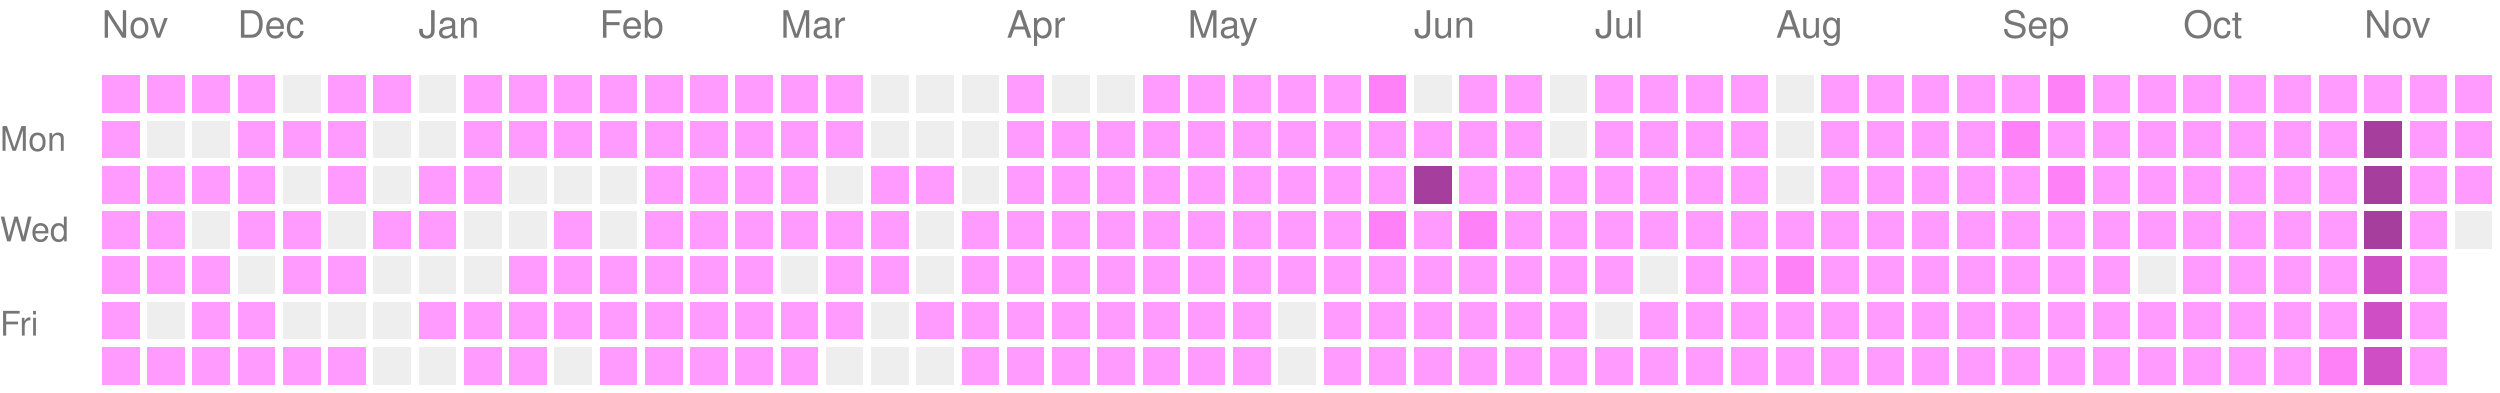
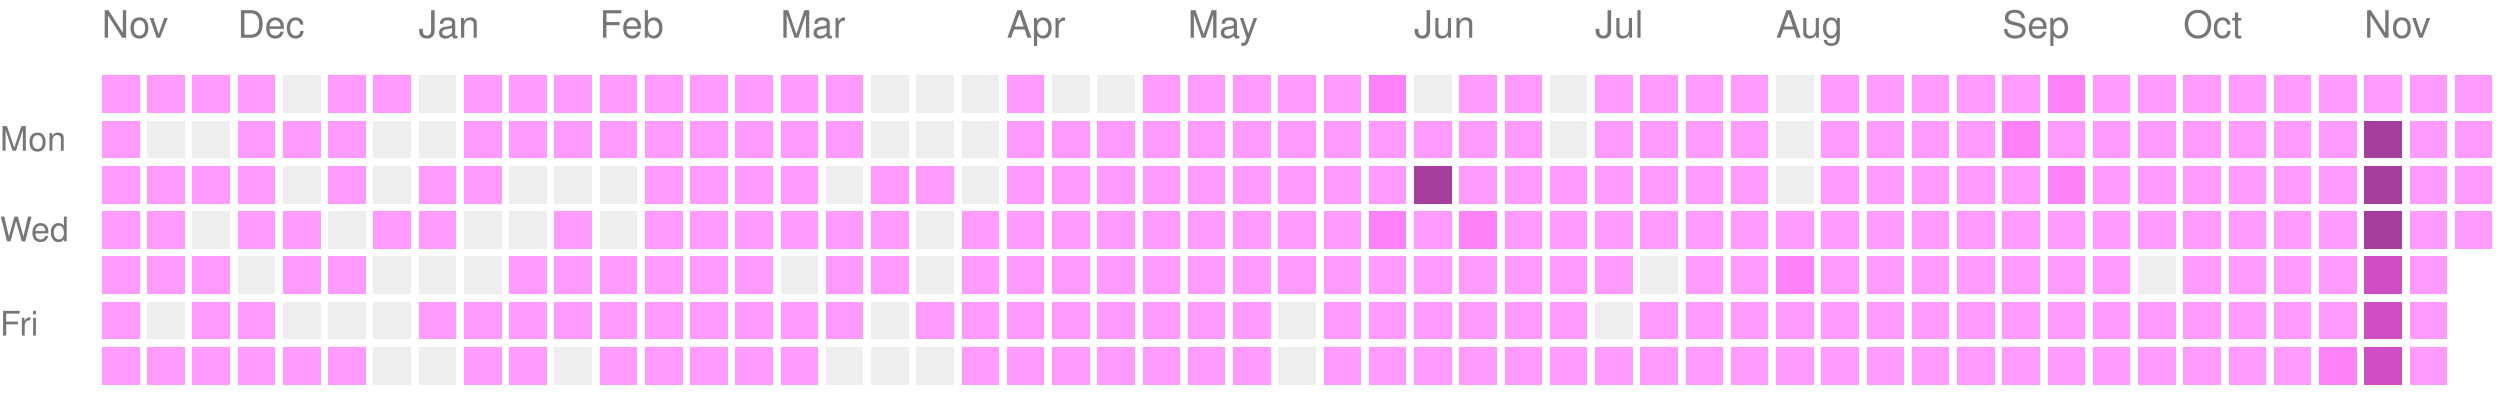
<svg xmlns="http://www.w3.org/2000/svg" version="1.1" width="663" height="104">
  <rect style="fill:#ff9bff;shape-rendering:crispedges;" data-score="1" data-date="2025-11-16" x="27" y="20" width="10" height="10" />
  <rect style="fill:#ff9bff;shape-rendering:crispedges;" data-score="1" data-date="2025-11-23" x="39" y="20" width="10" height="10" />
  <rect style="fill:#ff9bff;shape-rendering:crispedges;" data-score="1" data-date="2025-11-30" x="51" y="20" width="10" height="10" />
  <rect style="fill:#ff9bff;shape-rendering:crispedges;" data-score="1" data-date="2025-12-07" x="63" y="20" width="10" height="10" />
  <rect style="fill:#EEEEEE;shape-rendering:crispedges;" data-score="0" data-date="2025-12-14" x="75" y="20" width="10" height="10" />
  <rect style="fill:#ff9bff;shape-rendering:crispedges;" data-score="1" data-date="2025-12-21" x="87" y="20" width="10" height="10" />
  <rect style="fill:#ff9bff;shape-rendering:crispedges;" data-score="1" data-date="2025-12-28" x="99" y="20" width="10" height="10" />
  <rect style="fill:#EEEEEE;shape-rendering:crispedges;" data-score="0" data-date="2026-01-04" x="111" y="20" width="10" height="10" />
  <rect style="fill:#ff9bff;shape-rendering:crispedges;" data-score="1" data-date="2026-01-11" x="123" y="20" width="10" height="10" />
  <rect style="fill:#ff9bff;shape-rendering:crispedges;" data-score="1" data-date="2026-01-18" x="135" y="20" width="10" height="10" />
  <rect style="fill:#ff9bff;shape-rendering:crispedges;" data-score="1" data-date="2026-01-25" x="147" y="20" width="10" height="10" />
  <rect style="fill:#ff9bff;shape-rendering:crispedges;" data-score="1" data-date="2026-02-01" x="159" y="20" width="10" height="10" />
  <rect style="fill:#ff9bff;shape-rendering:crispedges;" data-score="1" data-date="2026-02-08" x="171" y="20" width="10" height="10" />
  <rect style="fill:#ff9bff;shape-rendering:crispedges;" data-score="1" data-date="2026-02-15" x="183" y="20" width="10" height="10" />
  <rect style="fill:#ff9bff;shape-rendering:crispedges;" data-score="1" data-date="2026-02-22" x="195" y="20" width="10" height="10" />
  <rect style="fill:#ff9bff;shape-rendering:crispedges;" data-score="1" data-date="2026-03-01" x="207" y="20" width="10" height="10" />
  <rect style="fill:#ff9bff;shape-rendering:crispedges;" data-score="1" data-date="2026-03-08" x="219" y="20" width="10" height="10" />
  <rect style="fill:#EEEEEE;shape-rendering:crispedges;" data-score="0" data-date="2026-03-15" x="231" y="20" width="10" height="10" />
  <rect style="fill:#EEEEEE;shape-rendering:crispedges;" data-score="0" data-date="2026-03-22" x="243" y="20" width="10" height="10" />
  <rect style="fill:#EEEEEE;shape-rendering:crispedges;" data-score="0" data-date="2026-03-29" x="255" y="20" width="10" height="10" />
  <rect style="fill:#ff9bff;shape-rendering:crispedges;" data-score="1" data-date="2026-04-05" x="267" y="20" width="10" height="10" />
  <rect style="fill:#EEEEEE;shape-rendering:crispedges;" data-score="0" data-date="2026-04-12" x="279" y="20" width="10" height="10" />
  <rect style="fill:#EEEEEE;shape-rendering:crispedges;" data-score="0" data-date="2026-04-19" x="291" y="20" width="10" height="10" />
  <rect style="fill:#ff9bff;shape-rendering:crispedges;" data-score="1" data-date="2026-04-26" x="303" y="20" width="10" height="10" />
  <rect style="fill:#ff9bff;shape-rendering:crispedges;" data-score="1" data-date="2026-05-03" x="315" y="20" width="10" height="10" />
  <rect style="fill:#ff9bff;shape-rendering:crispedges;" data-score="1" data-date="2026-05-10" x="327" y="20" width="10" height="10" />
  <rect style="fill:#ff9bff;shape-rendering:crispedges;" data-score="1" data-date="2026-05-17" x="339" y="20" width="10" height="10" />
  <rect style="fill:#ff9bff;shape-rendering:crispedges;" data-score="1" data-date="2026-05-24" x="351" y="20" width="10" height="10" />
  <rect style="fill:#ff81f8;shape-rendering:crispedges;" data-score="2" data-date="2026-05-31" x="363" y="20" width="10" height="10" />
  <rect style="fill:#EEEEEE;shape-rendering:crispedges;" data-score="0" data-date="2026-06-07" x="375" y="20" width="10" height="10" />
  <rect style="fill:#ff9bff;shape-rendering:crispedges;" data-score="1" data-date="2026-06-14" x="387" y="20" width="10" height="10" />
  <rect style="fill:#ff9bff;shape-rendering:crispedges;" data-score="1" data-date="2026-06-21" x="399" y="20" width="10" height="10" />
  <rect style="fill:#EEEEEE;shape-rendering:crispedges;" data-score="0" data-date="2026-06-28" x="411" y="20" width="10" height="10" />
  <rect style="fill:#ff9bff;shape-rendering:crispedges;" data-score="1" data-date="2026-07-05" x="423" y="20" width="10" height="10" />
  <rect style="fill:#ff9bff;shape-rendering:crispedges;" data-score="1" data-date="2026-07-12" x="435" y="20" width="10" height="10" />
  <rect style="fill:#ff9bff;shape-rendering:crispedges;" data-score="1" data-date="2026-07-19" x="447" y="20" width="10" height="10" />
  <rect style="fill:#ff9bff;shape-rendering:crispedges;" data-score="1" data-date="2026-07-26" x="459" y="20" width="10" height="10" />
  <rect style="fill:#EEEEEE;shape-rendering:crispedges;" data-score="0" data-date="2026-08-02" x="471" y="20" width="10" height="10" />
  <rect style="fill:#ff9bff;shape-rendering:crispedges;" data-score="1" data-date="2026-08-09" x="483" y="20" width="10" height="10" />
  <rect style="fill:#ff9bff;shape-rendering:crispedges;" data-score="1" data-date="2026-08-16" x="495" y="20" width="10" height="10" />
  <rect style="fill:#ff9bff;shape-rendering:crispedges;" data-score="1" data-date="2026-08-23" x="507" y="20" width="10" height="10" />
  <rect style="fill:#ff9bff;shape-rendering:crispedges;" data-score="1" data-date="2026-08-30" x="519" y="20" width="10" height="10" />
  <rect style="fill:#ff9bff;shape-rendering:crispedges;" data-score="1" data-date="2026-09-06" x="531" y="20" width="10" height="10" />
  <rect style="fill:#ff81f8;shape-rendering:crispedges;" data-score="2" data-date="2026-09-13" x="543" y="20" width="10" height="10" />
  <rect style="fill:#ff9bff;shape-rendering:crispedges;" data-score="1" data-date="2026-09-20" x="555" y="20" width="10" height="10" />
  <rect style="fill:#ff9bff;shape-rendering:crispedges;" data-score="1" data-date="2026-09-27" x="567" y="20" width="10" height="10" />
  <rect style="fill:#ff9bff;shape-rendering:crispedges;" data-score="1" data-date="2026-10-04" x="579" y="20" width="10" height="10" />
  <rect style="fill:#ff9bff;shape-rendering:crispedges;" data-score="1" data-date="2026-10-11" x="591" y="20" width="10" height="10" />
  <rect style="fill:#ff9bff;shape-rendering:crispedges;" data-score="1" data-date="2026-10-18" x="603" y="20" width="10" height="10" />
  <rect style="fill:#ff9bff;shape-rendering:crispedges;" data-score="1" data-date="2026-10-25" x="615" y="20" width="10" height="10" />
  <rect style="fill:#ff9bff;shape-rendering:crispedges;" data-score="1" data-date="2026-11-01" x="627" y="20" width="10" height="10" />
  <rect style="fill:#ff9bff;shape-rendering:crispedges;" data-score="1" data-date="2026-11-08" x="639" y="20" width="10" height="10" />
  <rect style="fill:#ff9bff;shape-rendering:crispedges;" data-score="1" data-date="2026-11-15" x="651" y="20" width="10" height="10" />
  <rect style="fill:#ff9bff;shape-rendering:crispedges;" data-score="1" data-date="2025-11-17" x="27" y="32" width="10" height="10" />
  <rect style="fill:#EEEEEE;shape-rendering:crispedges;" data-score="0" data-date="2025-11-24" x="39" y="32" width="10" height="10" />
  <rect style="fill:#EEEEEE;shape-rendering:crispedges;" data-score="0" data-date="2025-12-01" x="51" y="32" width="10" height="10" />
  <rect style="fill:#ff9bff;shape-rendering:crispedges;" data-score="1" data-date="2025-12-08" x="63" y="32" width="10" height="10" />
  <rect style="fill:#ff9bff;shape-rendering:crispedges;" data-score="1" data-date="2025-12-15" x="75" y="32" width="10" height="10" />
  <rect style="fill:#ff9bff;shape-rendering:crispedges;" data-score="1" data-date="2025-12-22" x="87" y="32" width="10" height="10" />
  <rect style="fill:#EEEEEE;shape-rendering:crispedges;" data-score="0" data-date="2025-12-29" x="99" y="32" width="10" height="10" />
  <rect style="fill:#EEEEEE;shape-rendering:crispedges;" data-score="0" data-date="2026-01-05" x="111" y="32" width="10" height="10" />
  <rect style="fill:#ff9bff;shape-rendering:crispedges;" data-score="1" data-date="2026-01-12" x="123" y="32" width="10" height="10" />
  <rect style="fill:#ff9bff;shape-rendering:crispedges;" data-score="1" data-date="2026-01-19" x="135" y="32" width="10" height="10" />
  <rect style="fill:#ff9bff;shape-rendering:crispedges;" data-score="1" data-date="2026-01-26" x="147" y="32" width="10" height="10" />
  <rect style="fill:#ff9bff;shape-rendering:crispedges;" data-score="1" data-date="2026-02-02" x="159" y="32" width="10" height="10" />
  <rect style="fill:#ff9bff;shape-rendering:crispedges;" data-score="1" data-date="2026-02-09" x="171" y="32" width="10" height="10" />
  <rect style="fill:#ff9bff;shape-rendering:crispedges;" data-score="1" data-date="2026-02-16" x="183" y="32" width="10" height="10" />
  <rect style="fill:#ff9bff;shape-rendering:crispedges;" data-score="1" data-date="2026-02-23" x="195" y="32" width="10" height="10" />
  <rect style="fill:#ff9bff;shape-rendering:crispedges;" data-score="1" data-date="2026-03-02" x="207" y="32" width="10" height="10" />
  <rect style="fill:#ff9bff;shape-rendering:crispedges;" data-score="1" data-date="2026-03-09" x="219" y="32" width="10" height="10" />
  <rect style="fill:#EEEEEE;shape-rendering:crispedges;" data-score="0" data-date="2026-03-16" x="231" y="32" width="10" height="10" />
  <rect style="fill:#EEEEEE;shape-rendering:crispedges;" data-score="0" data-date="2026-03-23" x="243" y="32" width="10" height="10" />
  <rect style="fill:#EEEEEE;shape-rendering:crispedges;" data-score="0" data-date="2026-03-30" x="255" y="32" width="10" height="10" />
  <rect style="fill:#ff9bff;shape-rendering:crispedges;" data-score="1" data-date="2026-04-06" x="267" y="32" width="10" height="10" />
  <rect style="fill:#ff9bff;shape-rendering:crispedges;" data-score="1" data-date="2026-04-13" x="279" y="32" width="10" height="10" />
  <rect style="fill:#ff9bff;shape-rendering:crispedges;" data-score="1" data-date="2026-04-20" x="291" y="32" width="10" height="10" />
  <rect style="fill:#ff9bff;shape-rendering:crispedges;" data-score="1" data-date="2026-04-27" x="303" y="32" width="10" height="10" />
  <rect style="fill:#ff9bff;shape-rendering:crispedges;" data-score="1" data-date="2026-05-04" x="315" y="32" width="10" height="10" />
  <rect style="fill:#ff9bff;shape-rendering:crispedges;" data-score="1" data-date="2026-05-11" x="327" y="32" width="10" height="10" />
  <rect style="fill:#ff9bff;shape-rendering:crispedges;" data-score="1" data-date="2026-05-18" x="339" y="32" width="10" height="10" />
  <rect style="fill:#ff9bff;shape-rendering:crispedges;" data-score="1" data-date="2026-05-25" x="351" y="32" width="10" height="10" />
  <rect style="fill:#ff9bff;shape-rendering:crispedges;" data-score="1" data-date="2026-06-01" x="363" y="32" width="10" height="10" />
  <rect style="fill:#ff9bff;shape-rendering:crispedges;" data-score="1" data-date="2026-06-08" x="375" y="32" width="10" height="10" />
  <rect style="fill:#ff9bff;shape-rendering:crispedges;" data-score="1" data-date="2026-06-15" x="387" y="32" width="10" height="10" />
  <rect style="fill:#ff9bff;shape-rendering:crispedges;" data-score="1" data-date="2026-06-22" x="399" y="32" width="10" height="10" />
  <rect style="fill:#EEEEEE;shape-rendering:crispedges;" data-score="0" data-date="2026-06-29" x="411" y="32" width="10" height="10" />
  <rect style="fill:#ff9bff;shape-rendering:crispedges;" data-score="1" data-date="2026-07-06" x="423" y="32" width="10" height="10" />
  <rect style="fill:#ff9bff;shape-rendering:crispedges;" data-score="1" data-date="2026-07-13" x="435" y="32" width="10" height="10" />
  <rect style="fill:#ff9bff;shape-rendering:crispedges;" data-score="1" data-date="2026-07-20" x="447" y="32" width="10" height="10" />
  <rect style="fill:#ff9bff;shape-rendering:crispedges;" data-score="1" data-date="2026-07-27" x="459" y="32" width="10" height="10" />
  <rect style="fill:#EEEEEE;shape-rendering:crispedges;" data-score="0" data-date="2026-08-03" x="471" y="32" width="10" height="10" />
  <rect style="fill:#ff9bff;shape-rendering:crispedges;" data-score="1" data-date="2026-08-10" x="483" y="32" width="10" height="10" />
  <rect style="fill:#ff9bff;shape-rendering:crispedges;" data-score="1" data-date="2026-08-17" x="495" y="32" width="10" height="10" />
  <rect style="fill:#ff9bff;shape-rendering:crispedges;" data-score="1" data-date="2026-08-24" x="507" y="32" width="10" height="10" />
  <rect style="fill:#ff9bff;shape-rendering:crispedges;" data-score="1" data-date="2026-08-31" x="519" y="32" width="10" height="10" />
  <rect style="fill:#ff81f8;shape-rendering:crispedges;" data-score="2" data-date="2026-09-07" x="531" y="32" width="10" height="10" />
  <rect style="fill:#ff9bff;shape-rendering:crispedges;" data-score="1" data-date="2026-09-14" x="543" y="32" width="10" height="10" />
  <rect style="fill:#ff9bff;shape-rendering:crispedges;" data-score="1" data-date="2026-09-21" x="555" y="32" width="10" height="10" />
  <rect style="fill:#ff9bff;shape-rendering:crispedges;" data-score="1" data-date="2026-09-28" x="567" y="32" width="10" height="10" />
  <rect style="fill:#ff9bff;shape-rendering:crispedges;" data-score="1" data-date="2026-10-05" x="579" y="32" width="10" height="10" />
  <rect style="fill:#ff9bff;shape-rendering:crispedges;" data-score="1" data-date="2026-10-12" x="591" y="32" width="10" height="10" />
  <rect style="fill:#ff9bff;shape-rendering:crispedges;" data-score="1" data-date="2026-10-19" x="603" y="32" width="10" height="10" />
  <rect style="fill:#ff9bff;shape-rendering:crispedges;" data-score="1" data-date="2026-10-26" x="615" y="32" width="10" height="10" />
  <rect style="fill:#a63e9e;shape-rendering:crispedges;" data-score="4" data-date="2026-11-02" x="627" y="32" width="10" height="10" />
  <rect style="fill:#ff9bff;shape-rendering:crispedges;" data-score="1" data-date="2026-11-09" x="639" y="32" width="10" height="10" />
  <rect style="fill:#ff9bff;shape-rendering:crispedges;" data-score="1" data-date="2026-11-16" x="651" y="32" width="10" height="10" />
  <rect style="fill:#ff9bff;shape-rendering:crispedges;" data-score="1" data-date="2025-11-18" x="27" y="44" width="10" height="10" />
  <rect style="fill:#ff9bff;shape-rendering:crispedges;" data-score="1" data-date="2025-11-25" x="39" y="44" width="10" height="10" />
  <rect style="fill:#ff9bff;shape-rendering:crispedges;" data-score="1" data-date="2025-12-02" x="51" y="44" width="10" height="10" />
  <rect style="fill:#ff9bff;shape-rendering:crispedges;" data-score="1" data-date="2025-12-09" x="63" y="44" width="10" height="10" />
  <rect style="fill:#EEEEEE;shape-rendering:crispedges;" data-score="0" data-date="2025-12-16" x="75" y="44" width="10" height="10" />
  <rect style="fill:#ff9bff;shape-rendering:crispedges;" data-score="1" data-date="2025-12-23" x="87" y="44" width="10" height="10" />
  <rect style="fill:#EEEEEE;shape-rendering:crispedges;" data-score="0" data-date="2025-12-30" x="99" y="44" width="10" height="10" />
  <rect style="fill:#ff9bff;shape-rendering:crispedges;" data-score="1" data-date="2026-01-06" x="111" y="44" width="10" height="10" />
  <rect style="fill:#ff9bff;shape-rendering:crispedges;" data-score="1" data-date="2026-01-13" x="123" y="44" width="10" height="10" />
  <rect style="fill:#EEEEEE;shape-rendering:crispedges;" data-score="0" data-date="2026-01-20" x="135" y="44" width="10" height="10" />
  <rect style="fill:#EEEEEE;shape-rendering:crispedges;" data-score="0" data-date="2026-01-27" x="147" y="44" width="10" height="10" />
  <rect style="fill:#EEEEEE;shape-rendering:crispedges;" data-score="0" data-date="2026-02-03" x="159" y="44" width="10" height="10" />
  <rect style="fill:#ff9bff;shape-rendering:crispedges;" data-score="1" data-date="2026-02-10" x="171" y="44" width="10" height="10" />
  <rect style="fill:#ff9bff;shape-rendering:crispedges;" data-score="1" data-date="2026-02-17" x="183" y="44" width="10" height="10" />
  <rect style="fill:#ff9bff;shape-rendering:crispedges;" data-score="1" data-date="2026-02-24" x="195" y="44" width="10" height="10" />
  <rect style="fill:#ff9bff;shape-rendering:crispedges;" data-score="1" data-date="2026-03-03" x="207" y="44" width="10" height="10" />
  <rect style="fill:#EEEEEE;shape-rendering:crispedges;" data-score="0" data-date="2026-03-10" x="219" y="44" width="10" height="10" />
  <rect style="fill:#ff9bff;shape-rendering:crispedges;" data-score="1" data-date="2026-03-17" x="231" y="44" width="10" height="10" />
  <rect style="fill:#ff9bff;shape-rendering:crispedges;" data-score="1" data-date="2026-03-24" x="243" y="44" width="10" height="10" />
  <rect style="fill:#EEEEEE;shape-rendering:crispedges;" data-score="0" data-date="2026-03-31" x="255" y="44" width="10" height="10" />
  <rect style="fill:#ff9bff;shape-rendering:crispedges;" data-score="1" data-date="2026-04-07" x="267" y="44" width="10" height="10" />
  <rect style="fill:#ff9bff;shape-rendering:crispedges;" data-score="1" data-date="2026-04-14" x="279" y="44" width="10" height="10" />
  <rect style="fill:#ff9bff;shape-rendering:crispedges;" data-score="1" data-date="2026-04-21" x="291" y="44" width="10" height="10" />
  <rect style="fill:#ff9bff;shape-rendering:crispedges;" data-score="1" data-date="2026-04-28" x="303" y="44" width="10" height="10" />
  <rect style="fill:#ff9bff;shape-rendering:crispedges;" data-score="1" data-date="2026-05-05" x="315" y="44" width="10" height="10" />
  <rect style="fill:#ff9bff;shape-rendering:crispedges;" data-score="1" data-date="2026-05-12" x="327" y="44" width="10" height="10" />
  <rect style="fill:#ff9bff;shape-rendering:crispedges;" data-score="1" data-date="2026-05-19" x="339" y="44" width="10" height="10" />
  <rect style="fill:#ff9bff;shape-rendering:crispedges;" data-score="1" data-date="2026-05-26" x="351" y="44" width="10" height="10" />
  <rect style="fill:#ff9bff;shape-rendering:crispedges;" data-score="1" data-date="2026-06-02" x="363" y="44" width="10" height="10" />
  <rect style="fill:#a63e9e;shape-rendering:crispedges;" data-score="4" data-date="2026-06-09" x="375" y="44" width="10" height="10" />
  <rect style="fill:#ff9bff;shape-rendering:crispedges;" data-score="1" data-date="2026-06-16" x="387" y="44" width="10" height="10" />
  <rect style="fill:#ff9bff;shape-rendering:crispedges;" data-score="1" data-date="2026-06-23" x="399" y="44" width="10" height="10" />
  <rect style="fill:#ff9bff;shape-rendering:crispedges;" data-score="1" data-date="2026-06-30" x="411" y="44" width="10" height="10" />
  <rect style="fill:#ff9bff;shape-rendering:crispedges;" data-score="1" data-date="2026-07-07" x="423" y="44" width="10" height="10" />
  <rect style="fill:#ff9bff;shape-rendering:crispedges;" data-score="1" data-date="2026-07-14" x="435" y="44" width="10" height="10" />
  <rect style="fill:#ff9bff;shape-rendering:crispedges;" data-score="1" data-date="2026-07-21" x="447" y="44" width="10" height="10" />
  <rect style="fill:#ff9bff;shape-rendering:crispedges;" data-score="1" data-date="2026-07-28" x="459" y="44" width="10" height="10" />
  <rect style="fill:#EEEEEE;shape-rendering:crispedges;" data-score="0" data-date="2026-08-04" x="471" y="44" width="10" height="10" />
  <rect style="fill:#ff9bff;shape-rendering:crispedges;" data-score="1" data-date="2026-08-11" x="483" y="44" width="10" height="10" />
  <rect style="fill:#ff9bff;shape-rendering:crispedges;" data-score="1" data-date="2026-08-18" x="495" y="44" width="10" height="10" />
  <rect style="fill:#ff9bff;shape-rendering:crispedges;" data-score="1" data-date="2026-08-25" x="507" y="44" width="10" height="10" />
  <rect style="fill:#ff9bff;shape-rendering:crispedges;" data-score="1" data-date="2026-09-01" x="519" y="44" width="10" height="10" />
  <rect style="fill:#ff9bff;shape-rendering:crispedges;" data-score="1" data-date="2026-09-08" x="531" y="44" width="10" height="10" />
  <rect style="fill:#ff81f8;shape-rendering:crispedges;" data-score="2" data-date="2026-09-15" x="543" y="44" width="10" height="10" />
  <rect style="fill:#ff9bff;shape-rendering:crispedges;" data-score="1" data-date="2026-09-22" x="555" y="44" width="10" height="10" />
  <rect style="fill:#ff9bff;shape-rendering:crispedges;" data-score="1" data-date="2026-09-29" x="567" y="44" width="10" height="10" />
  <rect style="fill:#ff9bff;shape-rendering:crispedges;" data-score="1" data-date="2026-10-06" x="579" y="44" width="10" height="10" />
  <rect style="fill:#ff9bff;shape-rendering:crispedges;" data-score="1" data-date="2026-10-13" x="591" y="44" width="10" height="10" />
  <rect style="fill:#ff9bff;shape-rendering:crispedges;" data-score="1" data-date="2026-10-20" x="603" y="44" width="10" height="10" />
  <rect style="fill:#ff9bff;shape-rendering:crispedges;" data-score="1" data-date="2026-10-27" x="615" y="44" width="10" height="10" />
  <rect style="fill:#a63e9e;shape-rendering:crispedges;" data-score="4" data-date="2026-11-03" x="627" y="44" width="10" height="10" />
  <rect style="fill:#ff9bff;shape-rendering:crispedges;" data-score="1" data-date="2026-11-10" x="639" y="44" width="10" height="10" />
  <rect style="fill:#ff9bff;shape-rendering:crispedges;" data-score="1" data-date="2026-11-17" x="651" y="44" width="10" height="10" />
  <rect style="fill:#ff9bff;shape-rendering:crispedges;" data-score="1" data-date="2025-11-19" x="27" y="56" width="10" height="10" />
  <rect style="fill:#ff9bff;shape-rendering:crispedges;" data-score="1" data-date="2025-11-26" x="39" y="56" width="10" height="10" />
  <rect style="fill:#EEEEEE;shape-rendering:crispedges;" data-score="0" data-date="2025-12-03" x="51" y="56" width="10" height="10" />
  <rect style="fill:#ff9bff;shape-rendering:crispedges;" data-score="1" data-date="2025-12-10" x="63" y="56" width="10" height="10" />
  <rect style="fill:#ff9bff;shape-rendering:crispedges;" data-score="1" data-date="2025-12-17" x="75" y="56" width="10" height="10" />
  <rect style="fill:#EEEEEE;shape-rendering:crispedges;" data-score="0" data-date="2025-12-24" x="87" y="56" width="10" height="10" />
  <rect style="fill:#ff9bff;shape-rendering:crispedges;" data-score="1" data-date="2025-12-31" x="99" y="56" width="10" height="10" />
  <rect style="fill:#ff9bff;shape-rendering:crispedges;" data-score="1" data-date="2026-01-07" x="111" y="56" width="10" height="10" />
  <rect style="fill:#EEEEEE;shape-rendering:crispedges;" data-score="0" data-date="2026-01-14" x="123" y="56" width="10" height="10" />
  <rect style="fill:#EEEEEE;shape-rendering:crispedges;" data-score="0" data-date="2026-01-21" x="135" y="56" width="10" height="10" />
  <rect style="fill:#ff9bff;shape-rendering:crispedges;" data-score="1" data-date="2026-01-28" x="147" y="56" width="10" height="10" />
  <rect style="fill:#EEEEEE;shape-rendering:crispedges;" data-score="0" data-date="2026-02-04" x="159" y="56" width="10" height="10" />
  <rect style="fill:#ff9bff;shape-rendering:crispedges;" data-score="1" data-date="2026-02-11" x="171" y="56" width="10" height="10" />
  <rect style="fill:#ff9bff;shape-rendering:crispedges;" data-score="1" data-date="2026-02-18" x="183" y="56" width="10" height="10" />
  <rect style="fill:#ff9bff;shape-rendering:crispedges;" data-score="1" data-date="2026-02-25" x="195" y="56" width="10" height="10" />
  <rect style="fill:#ff9bff;shape-rendering:crispedges;" data-score="1" data-date="2026-03-04" x="207" y="56" width="10" height="10" />
  <rect style="fill:#ff9bff;shape-rendering:crispedges;" data-score="1" data-date="2026-03-11" x="219" y="56" width="10" height="10" />
  <rect style="fill:#ff9bff;shape-rendering:crispedges;" data-score="1" data-date="2026-03-18" x="231" y="56" width="10" height="10" />
  <rect style="fill:#EEEEEE;shape-rendering:crispedges;" data-score="0" data-date="2026-03-25" x="243" y="56" width="10" height="10" />
  <rect style="fill:#ff9bff;shape-rendering:crispedges;" data-score="1" data-date="2026-04-01" x="255" y="56" width="10" height="10" />
  <rect style="fill:#ff9bff;shape-rendering:crispedges;" data-score="1" data-date="2026-04-08" x="267" y="56" width="10" height="10" />
  <rect style="fill:#ff9bff;shape-rendering:crispedges;" data-score="1" data-date="2026-04-15" x="279" y="56" width="10" height="10" />
  <rect style="fill:#ff9bff;shape-rendering:crispedges;" data-score="1" data-date="2026-04-22" x="291" y="56" width="10" height="10" />
  <rect style="fill:#ff9bff;shape-rendering:crispedges;" data-score="1" data-date="2026-04-29" x="303" y="56" width="10" height="10" />
  <rect style="fill:#ff9bff;shape-rendering:crispedges;" data-score="1" data-date="2026-05-06" x="315" y="56" width="10" height="10" />
  <rect style="fill:#ff9bff;shape-rendering:crispedges;" data-score="1" data-date="2026-05-13" x="327" y="56" width="10" height="10" />
  <rect style="fill:#ff9bff;shape-rendering:crispedges;" data-score="1" data-date="2026-05-20" x="339" y="56" width="10" height="10" />
  <rect style="fill:#ff9bff;shape-rendering:crispedges;" data-score="1" data-date="2026-05-27" x="351" y="56" width="10" height="10" />
  <rect style="fill:#ff81f8;shape-rendering:crispedges;" data-score="2" data-date="2026-06-03" x="363" y="56" width="10" height="10" />
  <rect style="fill:#ff9bff;shape-rendering:crispedges;" data-score="1" data-date="2026-06-10" x="375" y="56" width="10" height="10" />
  <rect style="fill:#ff81f8;shape-rendering:crispedges;" data-score="2" data-date="2026-06-17" x="387" y="56" width="10" height="10" />
  <rect style="fill:#ff9bff;shape-rendering:crispedges;" data-score="1" data-date="2026-06-24" x="399" y="56" width="10" height="10" />
  <rect style="fill:#ff9bff;shape-rendering:crispedges;" data-score="1" data-date="2026-07-01" x="411" y="56" width="10" height="10" />
  <rect style="fill:#ff9bff;shape-rendering:crispedges;" data-score="1" data-date="2026-07-08" x="423" y="56" width="10" height="10" />
  <rect style="fill:#ff9bff;shape-rendering:crispedges;" data-score="1" data-date="2026-07-15" x="435" y="56" width="10" height="10" />
  <rect style="fill:#ff9bff;shape-rendering:crispedges;" data-score="1" data-date="2026-07-22" x="447" y="56" width="10" height="10" />
  <rect style="fill:#ff9bff;shape-rendering:crispedges;" data-score="1" data-date="2026-07-29" x="459" y="56" width="10" height="10" />
  <rect style="fill:#ff9bff;shape-rendering:crispedges;" data-score="1" data-date="2026-08-05" x="471" y="56" width="10" height="10" />
  <rect style="fill:#ff9bff;shape-rendering:crispedges;" data-score="1" data-date="2026-08-12" x="483" y="56" width="10" height="10" />
  <rect style="fill:#ff9bff;shape-rendering:crispedges;" data-score="1" data-date="2026-08-19" x="495" y="56" width="10" height="10" />
  <rect style="fill:#ff9bff;shape-rendering:crispedges;" data-score="1" data-date="2026-08-26" x="507" y="56" width="10" height="10" />
  <rect style="fill:#ff9bff;shape-rendering:crispedges;" data-score="1" data-date="2026-09-02" x="519" y="56" width="10" height="10" />
  <rect style="fill:#ff9bff;shape-rendering:crispedges;" data-score="1" data-date="2026-09-09" x="531" y="56" width="10" height="10" />
  <rect style="fill:#ff9bff;shape-rendering:crispedges;" data-score="1" data-date="2026-09-16" x="543" y="56" width="10" height="10" />
  <rect style="fill:#ff9bff;shape-rendering:crispedges;" data-score="1" data-date="2026-09-23" x="555" y="56" width="10" height="10" />
  <rect style="fill:#ff9bff;shape-rendering:crispedges;" data-score="1" data-date="2026-09-30" x="567" y="56" width="10" height="10" />
  <rect style="fill:#ff9bff;shape-rendering:crispedges;" data-score="1" data-date="2026-10-07" x="579" y="56" width="10" height="10" />
  <rect style="fill:#ff9bff;shape-rendering:crispedges;" data-score="1" data-date="2026-10-14" x="591" y="56" width="10" height="10" />
  <rect style="fill:#ff9bff;shape-rendering:crispedges;" data-score="1" data-date="2026-10-21" x="603" y="56" width="10" height="10" />
  <rect style="fill:#ff9bff;shape-rendering:crispedges;" data-score="1" data-date="2026-10-28" x="615" y="56" width="10" height="10" />
  <rect style="fill:#a63e9e;shape-rendering:crispedges;" data-score="4" data-date="2026-11-04" x="627" y="56" width="10" height="10" />
  <rect style="fill:#ff9bff;shape-rendering:crispedges;" data-score="1" data-date="2026-11-11" x="639" y="56" width="10" height="10" />
-   <rect style="fill:#EEEEEE;shape-rendering:crispedges;" data-score="0" data-date="2026-11-18" x="651" y="56" width="10" height="10" />
+   <rect style="fill:#ff9bff;shape-rendering:crispedges;" data-score="1" data-date="2026-11-18" x="651" y="56" width="10" height="10" />
  <rect style="fill:#ff9bff;shape-rendering:crispedges;" data-score="1" data-date="2025-11-20" x="27" y="68" width="10" height="10" />
  <rect style="fill:#ff9bff;shape-rendering:crispedges;" data-score="1" data-date="2025-11-27" x="39" y="68" width="10" height="10" />
  <rect style="fill:#ff9bff;shape-rendering:crispedges;" data-score="1" data-date="2025-12-04" x="51" y="68" width="10" height="10" />
  <rect style="fill:#EEEEEE;shape-rendering:crispedges;" data-score="0" data-date="2025-12-11" x="63" y="68" width="10" height="10" />
  <rect style="fill:#ff9bff;shape-rendering:crispedges;" data-score="1" data-date="2025-12-18" x="75" y="68" width="10" height="10" />
  <rect style="fill:#ff9bff;shape-rendering:crispedges;" data-score="1" data-date="2025-12-25" x="87" y="68" width="10" height="10" />
  <rect style="fill:#EEEEEE;shape-rendering:crispedges;" data-score="0" data-date="2026-01-01" x="99" y="68" width="10" height="10" />
  <rect style="fill:#EEEEEE;shape-rendering:crispedges;" data-score="0" data-date="2026-01-08" x="111" y="68" width="10" height="10" />
  <rect style="fill:#EEEEEE;shape-rendering:crispedges;" data-score="0" data-date="2026-01-15" x="123" y="68" width="10" height="10" />
  <rect style="fill:#ff9bff;shape-rendering:crispedges;" data-score="1" data-date="2026-01-22" x="135" y="68" width="10" height="10" />
  <rect style="fill:#ff9bff;shape-rendering:crispedges;" data-score="1" data-date="2026-01-29" x="147" y="68" width="10" height="10" />
  <rect style="fill:#ff9bff;shape-rendering:crispedges;" data-score="1" data-date="2026-02-05" x="159" y="68" width="10" height="10" />
  <rect style="fill:#ff9bff;shape-rendering:crispedges;" data-score="1" data-date="2026-02-12" x="171" y="68" width="10" height="10" />
  <rect style="fill:#ff9bff;shape-rendering:crispedges;" data-score="1" data-date="2026-02-19" x="183" y="68" width="10" height="10" />
  <rect style="fill:#ff9bff;shape-rendering:crispedges;" data-score="1" data-date="2026-02-26" x="195" y="68" width="10" height="10" />
  <rect style="fill:#EEEEEE;shape-rendering:crispedges;" data-score="0" data-date="2026-03-05" x="207" y="68" width="10" height="10" />
  <rect style="fill:#ff9bff;shape-rendering:crispedges;" data-score="1" data-date="2026-03-12" x="219" y="68" width="10" height="10" />
  <rect style="fill:#ff9bff;shape-rendering:crispedges;" data-score="1" data-date="2026-03-19" x="231" y="68" width="10" height="10" />
  <rect style="fill:#EEEEEE;shape-rendering:crispedges;" data-score="0" data-date="2026-03-26" x="243" y="68" width="10" height="10" />
  <rect style="fill:#ff9bff;shape-rendering:crispedges;" data-score="1" data-date="2026-04-02" x="255" y="68" width="10" height="10" />
  <rect style="fill:#ff9bff;shape-rendering:crispedges;" data-score="1" data-date="2026-04-09" x="267" y="68" width="10" height="10" />
  <rect style="fill:#ff9bff;shape-rendering:crispedges;" data-score="1" data-date="2026-04-16" x="279" y="68" width="10" height="10" />
  <rect style="fill:#ff9bff;shape-rendering:crispedges;" data-score="1" data-date="2026-04-23" x="291" y="68" width="10" height="10" />
  <rect style="fill:#ff9bff;shape-rendering:crispedges;" data-score="1" data-date="2026-04-30" x="303" y="68" width="10" height="10" />
  <rect style="fill:#ff9bff;shape-rendering:crispedges;" data-score="1" data-date="2026-05-07" x="315" y="68" width="10" height="10" />
  <rect style="fill:#ff9bff;shape-rendering:crispedges;" data-score="1" data-date="2026-05-14" x="327" y="68" width="10" height="10" />
  <rect style="fill:#ff9bff;shape-rendering:crispedges;" data-score="1" data-date="2026-05-21" x="339" y="68" width="10" height="10" />
  <rect style="fill:#ff9bff;shape-rendering:crispedges;" data-score="1" data-date="2026-05-28" x="351" y="68" width="10" height="10" />
  <rect style="fill:#ff9bff;shape-rendering:crispedges;" data-score="1" data-date="2026-06-04" x="363" y="68" width="10" height="10" />
  <rect style="fill:#ff9bff;shape-rendering:crispedges;" data-score="1" data-date="2026-06-11" x="375" y="68" width="10" height="10" />
  <rect style="fill:#ff9bff;shape-rendering:crispedges;" data-score="1" data-date="2026-06-18" x="387" y="68" width="10" height="10" />
  <rect style="fill:#ff9bff;shape-rendering:crispedges;" data-score="1" data-date="2026-06-25" x="399" y="68" width="10" height="10" />
  <rect style="fill:#ff9bff;shape-rendering:crispedges;" data-score="1" data-date="2026-07-02" x="411" y="68" width="10" height="10" />
  <rect style="fill:#ff9bff;shape-rendering:crispedges;" data-score="1" data-date="2026-07-09" x="423" y="68" width="10" height="10" />
  <rect style="fill:#EEEEEE;shape-rendering:crispedges;" data-score="0" data-date="2026-07-16" x="435" y="68" width="10" height="10" />
  <rect style="fill:#ff9bff;shape-rendering:crispedges;" data-score="1" data-date="2026-07-23" x="447" y="68" width="10" height="10" />
  <rect style="fill:#ff9bff;shape-rendering:crispedges;" data-score="1" data-date="2026-07-30" x="459" y="68" width="10" height="10" />
  <rect style="fill:#ff81f8;shape-rendering:crispedges;" data-score="2" data-date="2026-08-06" x="471" y="68" width="10" height="10" />
  <rect style="fill:#ff9bff;shape-rendering:crispedges;" data-score="1" data-date="2026-08-13" x="483" y="68" width="10" height="10" />
  <rect style="fill:#ff9bff;shape-rendering:crispedges;" data-score="1" data-date="2026-08-20" x="495" y="68" width="10" height="10" />
  <rect style="fill:#ff9bff;shape-rendering:crispedges;" data-score="1" data-date="2026-08-27" x="507" y="68" width="10" height="10" />
  <rect style="fill:#ff9bff;shape-rendering:crispedges;" data-score="1" data-date="2026-09-03" x="519" y="68" width="10" height="10" />
  <rect style="fill:#ff9bff;shape-rendering:crispedges;" data-score="1" data-date="2026-09-10" x="531" y="68" width="10" height="10" />
  <rect style="fill:#ff9bff;shape-rendering:crispedges;" data-score="1" data-date="2026-09-17" x="543" y="68" width="10" height="10" />
  <rect style="fill:#ff9bff;shape-rendering:crispedges;" data-score="1" data-date="2026-09-24" x="555" y="68" width="10" height="10" />
  <rect style="fill:#EEEEEE;shape-rendering:crispedges;" data-score="0" data-date="2026-10-01" x="567" y="68" width="10" height="10" />
  <rect style="fill:#ff9bff;shape-rendering:crispedges;" data-score="1" data-date="2026-10-08" x="579" y="68" width="10" height="10" />
  <rect style="fill:#ff9bff;shape-rendering:crispedges;" data-score="1" data-date="2026-10-15" x="591" y="68" width="10" height="10" />
  <rect style="fill:#ff9bff;shape-rendering:crispedges;" data-score="1" data-date="2026-10-22" x="603" y="68" width="10" height="10" />
  <rect style="fill:#ff9bff;shape-rendering:crispedges;" data-score="1" data-date="2026-10-29" x="615" y="68" width="10" height="10" />
  <rect style="fill:#d04ec5;shape-rendering:crispedges;" data-score="3" data-date="2026-11-05" x="627" y="68" width="10" height="10" />
  <rect style="fill:#ff9bff;shape-rendering:crispedges;" data-score="1" data-date="2026-11-12" x="639" y="68" width="10" height="10" />
  <rect style="fill:#ff9bff;shape-rendering:crispedges;" data-score="1" data-date="2025-11-21" x="27" y="80" width="10" height="10" />
  <rect style="fill:#EEEEEE;shape-rendering:crispedges;" data-score="0" data-date="2025-11-28" x="39" y="80" width="10" height="10" />
  <rect style="fill:#ff9bff;shape-rendering:crispedges;" data-score="1" data-date="2025-12-05" x="51" y="80" width="10" height="10" />
  <rect style="fill:#ff9bff;shape-rendering:crispedges;" data-score="1" data-date="2025-12-12" x="63" y="80" width="10" height="10" />
  <rect style="fill:#EEEEEE;shape-rendering:crispedges;" data-score="0" data-date="2025-12-19" x="75" y="80" width="10" height="10" />
  <rect style="fill:#EEEEEE;shape-rendering:crispedges;" data-score="0" data-date="2025-12-26" x="87" y="80" width="10" height="10" />
  <rect style="fill:#EEEEEE;shape-rendering:crispedges;" data-score="0" data-date="2026-01-02" x="99" y="80" width="10" height="10" />
  <rect style="fill:#ff9bff;shape-rendering:crispedges;" data-score="1" data-date="2026-01-09" x="111" y="80" width="10" height="10" />
  <rect style="fill:#ff9bff;shape-rendering:crispedges;" data-score="1" data-date="2026-01-16" x="123" y="80" width="10" height="10" />
  <rect style="fill:#ff9bff;shape-rendering:crispedges;" data-score="1" data-date="2026-01-23" x="135" y="80" width="10" height="10" />
  <rect style="fill:#ff9bff;shape-rendering:crispedges;" data-score="1" data-date="2026-01-30" x="147" y="80" width="10" height="10" />
  <rect style="fill:#ff9bff;shape-rendering:crispedges;" data-score="1" data-date="2026-02-06" x="159" y="80" width="10" height="10" />
  <rect style="fill:#ff9bff;shape-rendering:crispedges;" data-score="1" data-date="2026-02-13" x="171" y="80" width="10" height="10" />
  <rect style="fill:#ff9bff;shape-rendering:crispedges;" data-score="1" data-date="2026-02-20" x="183" y="80" width="10" height="10" />
  <rect style="fill:#ff9bff;shape-rendering:crispedges;" data-score="1" data-date="2026-02-27" x="195" y="80" width="10" height="10" />
  <rect style="fill:#ff9bff;shape-rendering:crispedges;" data-score="1" data-date="2026-03-06" x="207" y="80" width="10" height="10" />
  <rect style="fill:#ff9bff;shape-rendering:crispedges;" data-score="1" data-date="2026-03-13" x="219" y="80" width="10" height="10" />
  <rect style="fill:#EEEEEE;shape-rendering:crispedges;" data-score="0" data-date="2026-03-20" x="231" y="80" width="10" height="10" />
  <rect style="fill:#ff9bff;shape-rendering:crispedges;" data-score="1" data-date="2026-03-27" x="243" y="80" width="10" height="10" />
  <rect style="fill:#ff9bff;shape-rendering:crispedges;" data-score="1" data-date="2026-04-03" x="255" y="80" width="10" height="10" />
  <rect style="fill:#ff9bff;shape-rendering:crispedges;" data-score="1" data-date="2026-04-10" x="267" y="80" width="10" height="10" />
  <rect style="fill:#ff9bff;shape-rendering:crispedges;" data-score="1" data-date="2026-04-17" x="279" y="80" width="10" height="10" />
  <rect style="fill:#ff9bff;shape-rendering:crispedges;" data-score="1" data-date="2026-04-24" x="291" y="80" width="10" height="10" />
  <rect style="fill:#ff9bff;shape-rendering:crispedges;" data-score="1" data-date="2026-05-01" x="303" y="80" width="10" height="10" />
  <rect style="fill:#ff9bff;shape-rendering:crispedges;" data-score="1" data-date="2026-05-08" x="315" y="80" width="10" height="10" />
  <rect style="fill:#ff9bff;shape-rendering:crispedges;" data-score="1" data-date="2026-05-15" x="327" y="80" width="10" height="10" />
  <rect style="fill:#EEEEEE;shape-rendering:crispedges;" data-score="0" data-date="2026-05-22" x="339" y="80" width="10" height="10" />
  <rect style="fill:#ff9bff;shape-rendering:crispedges;" data-score="1" data-date="2026-05-29" x="351" y="80" width="10" height="10" />
  <rect style="fill:#ff9bff;shape-rendering:crispedges;" data-score="1" data-date="2026-06-05" x="363" y="80" width="10" height="10" />
  <rect style="fill:#ff9bff;shape-rendering:crispedges;" data-score="1" data-date="2026-06-12" x="375" y="80" width="10" height="10" />
  <rect style="fill:#ff9bff;shape-rendering:crispedges;" data-score="1" data-date="2026-06-19" x="387" y="80" width="10" height="10" />
  <rect style="fill:#ff9bff;shape-rendering:crispedges;" data-score="1" data-date="2026-06-26" x="399" y="80" width="10" height="10" />
  <rect style="fill:#ff9bff;shape-rendering:crispedges;" data-score="1" data-date="2026-07-03" x="411" y="80" width="10" height="10" />
  <rect style="fill:#EEEEEE;shape-rendering:crispedges;" data-score="0" data-date="2026-07-10" x="423" y="80" width="10" height="10" />
  <rect style="fill:#ff9bff;shape-rendering:crispedges;" data-score="1" data-date="2026-07-17" x="435" y="80" width="10" height="10" />
  <rect style="fill:#ff9bff;shape-rendering:crispedges;" data-score="1" data-date="2026-07-24" x="447" y="80" width="10" height="10" />
  <rect style="fill:#ff9bff;shape-rendering:crispedges;" data-score="1" data-date="2026-07-31" x="459" y="80" width="10" height="10" />
  <rect style="fill:#ff9bff;shape-rendering:crispedges;" data-score="1" data-date="2026-08-07" x="471" y="80" width="10" height="10" />
  <rect style="fill:#ff9bff;shape-rendering:crispedges;" data-score="1" data-date="2026-08-14" x="483" y="80" width="10" height="10" />
  <rect style="fill:#ff9bff;shape-rendering:crispedges;" data-score="1" data-date="2026-08-21" x="495" y="80" width="10" height="10" />
  <rect style="fill:#ff9bff;shape-rendering:crispedges;" data-score="1" data-date="2026-08-28" x="507" y="80" width="10" height="10" />
  <rect style="fill:#ff9bff;shape-rendering:crispedges;" data-score="1" data-date="2026-09-04" x="519" y="80" width="10" height="10" />
  <rect style="fill:#ff9bff;shape-rendering:crispedges;" data-score="1" data-date="2026-09-11" x="531" y="80" width="10" height="10" />
  <rect style="fill:#ff9bff;shape-rendering:crispedges;" data-score="1" data-date="2026-09-18" x="543" y="80" width="10" height="10" />
  <rect style="fill:#ff9bff;shape-rendering:crispedges;" data-score="1" data-date="2026-09-25" x="555" y="80" width="10" height="10" />
  <rect style="fill:#ff9bff;shape-rendering:crispedges;" data-score="1" data-date="2026-10-02" x="567" y="80" width="10" height="10" />
  <rect style="fill:#ff9bff;shape-rendering:crispedges;" data-score="1" data-date="2026-10-09" x="579" y="80" width="10" height="10" />
  <rect style="fill:#ff9bff;shape-rendering:crispedges;" data-score="1" data-date="2026-10-16" x="591" y="80" width="10" height="10" />
  <rect style="fill:#ff9bff;shape-rendering:crispedges;" data-score="1" data-date="2026-10-23" x="603" y="80" width="10" height="10" />
  <rect style="fill:#ff9bff;shape-rendering:crispedges;" data-score="1" data-date="2026-10-30" x="615" y="80" width="10" height="10" />
  <rect style="fill:#d04ec5;shape-rendering:crispedges;" data-score="3" data-date="2026-11-06" x="627" y="80" width="10" height="10" />
  <rect style="fill:#ff9bff;shape-rendering:crispedges;" data-score="1" data-date="2026-11-13" x="639" y="80" width="10" height="10" />
  <rect style="fill:#ff9bff;shape-rendering:crispedges;" data-score="1" data-date="2025-11-22" x="27" y="92" width="10" height="10" />
  <rect style="fill:#ff9bff;shape-rendering:crispedges;" data-score="1" data-date="2025-11-29" x="39" y="92" width="10" height="10" />
  <rect style="fill:#ff9bff;shape-rendering:crispedges;" data-score="1" data-date="2025-12-06" x="51" y="92" width="10" height="10" />
  <rect style="fill:#ff9bff;shape-rendering:crispedges;" data-score="1" data-date="2025-12-13" x="63" y="92" width="10" height="10" />
  <rect style="fill:#ff9bff;shape-rendering:crispedges;" data-score="1" data-date="2025-12-20" x="75" y="92" width="10" height="10" />
  <rect style="fill:#ff9bff;shape-rendering:crispedges;" data-score="1" data-date="2025-12-27" x="87" y="92" width="10" height="10" />
  <rect style="fill:#EEEEEE;shape-rendering:crispedges;" data-score="0" data-date="2026-01-03" x="99" y="92" width="10" height="10" />
  <rect style="fill:#EEEEEE;shape-rendering:crispedges;" data-score="0" data-date="2026-01-10" x="111" y="92" width="10" height="10" />
  <rect style="fill:#ff9bff;shape-rendering:crispedges;" data-score="1" data-date="2026-01-17" x="123" y="92" width="10" height="10" />
  <rect style="fill:#ff9bff;shape-rendering:crispedges;" data-score="1" data-date="2026-01-24" x="135" y="92" width="10" height="10" />
  <rect style="fill:#EEEEEE;shape-rendering:crispedges;" data-score="0" data-date="2026-01-31" x="147" y="92" width="10" height="10" />
  <rect style="fill:#ff9bff;shape-rendering:crispedges;" data-score="1" data-date="2026-02-07" x="159" y="92" width="10" height="10" />
  <rect style="fill:#ff9bff;shape-rendering:crispedges;" data-score="1" data-date="2026-02-14" x="171" y="92" width="10" height="10" />
  <rect style="fill:#ff9bff;shape-rendering:crispedges;" data-score="1" data-date="2026-02-21" x="183" y="92" width="10" height="10" />
  <rect style="fill:#ff9bff;shape-rendering:crispedges;" data-score="1" data-date="2026-02-28" x="195" y="92" width="10" height="10" />
  <rect style="fill:#ff9bff;shape-rendering:crispedges;" data-score="1" data-date="2026-03-07" x="207" y="92" width="10" height="10" />
  <rect style="fill:#EEEEEE;shape-rendering:crispedges;" data-score="0" data-date="2026-03-14" x="219" y="92" width="10" height="10" />
  <rect style="fill:#EEEEEE;shape-rendering:crispedges;" data-score="0" data-date="2026-03-21" x="231" y="92" width="10" height="10" />
  <rect style="fill:#EEEEEE;shape-rendering:crispedges;" data-score="0" data-date="2026-03-28" x="243" y="92" width="10" height="10" />
  <rect style="fill:#ff9bff;shape-rendering:crispedges;" data-score="1" data-date="2026-04-04" x="255" y="92" width="10" height="10" />
  <rect style="fill:#ff9bff;shape-rendering:crispedges;" data-score="1" data-date="2026-04-11" x="267" y="92" width="10" height="10" />
  <rect style="fill:#ff9bff;shape-rendering:crispedges;" data-score="1" data-date="2026-04-18" x="279" y="92" width="10" height="10" />
  <rect style="fill:#ff9bff;shape-rendering:crispedges;" data-score="1" data-date="2026-04-25" x="291" y="92" width="10" height="10" />
  <rect style="fill:#ff9bff;shape-rendering:crispedges;" data-score="1" data-date="2026-05-02" x="303" y="92" width="10" height="10" />
  <rect style="fill:#ff9bff;shape-rendering:crispedges;" data-score="1" data-date="2026-05-09" x="315" y="92" width="10" height="10" />
  <rect style="fill:#ff9bff;shape-rendering:crispedges;" data-score="1" data-date="2026-05-16" x="327" y="92" width="10" height="10" />
  <rect style="fill:#EEEEEE;shape-rendering:crispedges;" data-score="0" data-date="2026-05-23" x="339" y="92" width="10" height="10" />
  <rect style="fill:#ff9bff;shape-rendering:crispedges;" data-score="1" data-date="2026-05-30" x="351" y="92" width="10" height="10" />
  <rect style="fill:#ff9bff;shape-rendering:crispedges;" data-score="1" data-date="2026-06-06" x="363" y="92" width="10" height="10" />
  <rect style="fill:#ff9bff;shape-rendering:crispedges;" data-score="1" data-date="2026-06-13" x="375" y="92" width="10" height="10" />
  <rect style="fill:#ff9bff;shape-rendering:crispedges;" data-score="1" data-date="2026-06-20" x="387" y="92" width="10" height="10" />
  <rect style="fill:#ff9bff;shape-rendering:crispedges;" data-score="1" data-date="2026-06-27" x="399" y="92" width="10" height="10" />
  <rect style="fill:#ff9bff;shape-rendering:crispedges;" data-score="1" data-date="2026-07-04" x="411" y="92" width="10" height="10" />
  <rect style="fill:#ff9bff;shape-rendering:crispedges;" data-score="1" data-date="2026-07-11" x="423" y="92" width="10" height="10" />
  <rect style="fill:#ff9bff;shape-rendering:crispedges;" data-score="1" data-date="2026-07-18" x="435" y="92" width="10" height="10" />
  <rect style="fill:#ff9bff;shape-rendering:crispedges;" data-score="1" data-date="2026-07-25" x="447" y="92" width="10" height="10" />
  <rect style="fill:#ff9bff;shape-rendering:crispedges;" data-score="1" data-date="2026-08-01" x="459" y="92" width="10" height="10" />
  <rect style="fill:#ff9bff;shape-rendering:crispedges;" data-score="1" data-date="2026-08-08" x="471" y="92" width="10" height="10" />
  <rect style="fill:#ff9bff;shape-rendering:crispedges;" data-score="1" data-date="2026-08-15" x="483" y="92" width="10" height="10" />
  <rect style="fill:#ff9bff;shape-rendering:crispedges;" data-score="1" data-date="2026-08-22" x="495" y="92" width="10" height="10" />
  <rect style="fill:#ff9bff;shape-rendering:crispedges;" data-score="1" data-date="2026-08-29" x="507" y="92" width="10" height="10" />
  <rect style="fill:#ff9bff;shape-rendering:crispedges;" data-score="1" data-date="2026-09-05" x="519" y="92" width="10" height="10" />
  <rect style="fill:#ff9bff;shape-rendering:crispedges;" data-score="1" data-date="2026-09-12" x="531" y="92" width="10" height="10" />
  <rect style="fill:#ff9bff;shape-rendering:crispedges;" data-score="1" data-date="2026-09-19" x="543" y="92" width="10" height="10" />
  <rect style="fill:#ff9bff;shape-rendering:crispedges;" data-score="1" data-date="2026-09-26" x="555" y="92" width="10" height="10" />
  <rect style="fill:#ff9bff;shape-rendering:crispedges;" data-score="1" data-date="2026-10-03" x="567" y="92" width="10" height="10" />
  <rect style="fill:#ff9bff;shape-rendering:crispedges;" data-score="1" data-date="2026-10-10" x="579" y="92" width="10" height="10" />
  <rect style="fill:#ff9bff;shape-rendering:crispedges;" data-score="1" data-date="2026-10-17" x="591" y="92" width="10" height="10" />
  <rect style="fill:#ff9bff;shape-rendering:crispedges;" data-score="1" data-date="2026-10-24" x="603" y="92" width="10" height="10" />
  <rect style="fill:#ff81f8;shape-rendering:crispedges;" data-score="2" data-date="2026-10-31" x="615" y="92" width="10" height="10" />
  <rect style="fill:#d04ec5;shape-rendering:crispedges;" data-score="3" data-date="2026-11-07" x="627" y="92" width="10" height="10" />
  <rect style="fill:#ff9bff;shape-rendering:crispedges;" data-score="1" data-date="2026-11-14" x="639" y="92" width="10" height="10" />
  <text style="fill:#767676;text-anchor:start;text-align:center;font-family:-apple-system, BlinkMacSystemFont, 'Segoe UI', Helvetica, Arial, sans-serif, 'Apple Color Emoji', 'Segoe UI Emoji', 'Segoe UI Symbol';white-space:nowrap;font-size:9px;display:none;" x="0" y="28">Sun</text>
  <text style="fill:#767676;text-anchor:start;text-align:center;font-family:-apple-system, BlinkMacSystemFont, 'Segoe UI', Helvetica, Arial, sans-serif, 'Apple Color Emoji', 'Segoe UI Emoji', 'Segoe UI Symbol';white-space:nowrap;font-size:9px;" x="0" y="40">Mon</text>
  <text style="fill:#767676;text-anchor:start;text-align:center;font-family:-apple-system, BlinkMacSystemFont, 'Segoe UI', Helvetica, Arial, sans-serif, 'Apple Color Emoji', 'Segoe UI Emoji', 'Segoe UI Symbol';white-space:nowrap;font-size:9px;display:none;" x="0" y="52">Tue</text>
  <text style="fill:#767676;text-anchor:start;text-align:center;font-family:-apple-system, BlinkMacSystemFont, 'Segoe UI', Helvetica, Arial, sans-serif, 'Apple Color Emoji', 'Segoe UI Emoji', 'Segoe UI Symbol';white-space:nowrap;font-size:9px;" x="0" y="64">Wed</text>
  <text style="fill:#767676;text-anchor:start;text-align:center;font-family:-apple-system, BlinkMacSystemFont, 'Segoe UI', Helvetica, Arial, sans-serif, 'Apple Color Emoji', 'Segoe UI Emoji', 'Segoe UI Symbol';white-space:nowrap;font-size:9px;display:none;" x="0" y="77">Thu</text>
  <text style="fill:#767676;text-anchor:start;text-align:center;font-family:-apple-system, BlinkMacSystemFont, 'Segoe UI', Helvetica, Arial, sans-serif, 'Apple Color Emoji', 'Segoe UI Emoji', 'Segoe UI Symbol';white-space:nowrap;font-size:9px;" x="0" y="89">Fri</text>
  <text style="fill:#767676;text-anchor:start;text-align:center;font-family:-apple-system, BlinkMacSystemFont, 'Segoe UI', Helvetica, Arial, sans-serif, 'Apple Color Emoji', 'Segoe UI Emoji', 'Segoe UI Symbol';white-space:nowrap;font-size:9px;display:none;" x="0" y="101">Sat</text>
  <text style="fill:#767676;text-anchor:start;text-align:center;font-family:-apple-system, BlinkMacSystemFont, 'Segoe UI', Helvetica, Arial, sans-serif, 'Apple Color Emoji', 'Segoe UI Emoji', 'Segoe UI Symbol';white-space:nowrap;font-size:10px;" x="27" y="10">Nov</text>
  <text style="fill:#767676;text-anchor:start;text-align:center;font-family:-apple-system, BlinkMacSystemFont, 'Segoe UI', Helvetica, Arial, sans-serif, 'Apple Color Emoji', 'Segoe UI Emoji', 'Segoe UI Symbol';white-space:nowrap;font-size:10px;" x="63" y="10">Dec</text>
  <text style="fill:#767676;text-anchor:start;text-align:center;font-family:-apple-system, BlinkMacSystemFont, 'Segoe UI', Helvetica, Arial, sans-serif, 'Apple Color Emoji', 'Segoe UI Emoji', 'Segoe UI Symbol';white-space:nowrap;font-size:10px;" x="111" y="10">Jan</text>
  <text style="fill:#767676;text-anchor:start;text-align:center;font-family:-apple-system, BlinkMacSystemFont, 'Segoe UI', Helvetica, Arial, sans-serif, 'Apple Color Emoji', 'Segoe UI Emoji', 'Segoe UI Symbol';white-space:nowrap;font-size:10px;" x="159" y="10">Feb</text>
  <text style="fill:#767676;text-anchor:start;text-align:center;font-family:-apple-system, BlinkMacSystemFont, 'Segoe UI', Helvetica, Arial, sans-serif, 'Apple Color Emoji', 'Segoe UI Emoji', 'Segoe UI Symbol';white-space:nowrap;font-size:10px;" x="207" y="10">Mar</text>
  <text style="fill:#767676;text-anchor:start;text-align:center;font-family:-apple-system, BlinkMacSystemFont, 'Segoe UI', Helvetica, Arial, sans-serif, 'Apple Color Emoji', 'Segoe UI Emoji', 'Segoe UI Symbol';white-space:nowrap;font-size:10px;" x="267" y="10">Apr</text>
  <text style="fill:#767676;text-anchor:start;text-align:center;font-family:-apple-system, BlinkMacSystemFont, 'Segoe UI', Helvetica, Arial, sans-serif, 'Apple Color Emoji', 'Segoe UI Emoji', 'Segoe UI Symbol';white-space:nowrap;font-size:10px;" x="315" y="10">May</text>
  <text style="fill:#767676;text-anchor:start;text-align:center;font-family:-apple-system, BlinkMacSystemFont, 'Segoe UI', Helvetica, Arial, sans-serif, 'Apple Color Emoji', 'Segoe UI Emoji', 'Segoe UI Symbol';white-space:nowrap;font-size:10px;" x="375" y="10">Jun</text>
  <text style="fill:#767676;text-anchor:start;text-align:center;font-family:-apple-system, BlinkMacSystemFont, 'Segoe UI', Helvetica, Arial, sans-serif, 'Apple Color Emoji', 'Segoe UI Emoji', 'Segoe UI Symbol';white-space:nowrap;font-size:10px;" x="423" y="10">Jul</text>
  <text style="fill:#767676;text-anchor:start;text-align:center;font-family:-apple-system, BlinkMacSystemFont, 'Segoe UI', Helvetica, Arial, sans-serif, 'Apple Color Emoji', 'Segoe UI Emoji', 'Segoe UI Symbol';white-space:nowrap;font-size:10px;" x="471" y="10">Aug</text>
  <text style="fill:#767676;text-anchor:start;text-align:center;font-family:-apple-system, BlinkMacSystemFont, 'Segoe UI', Helvetica, Arial, sans-serif, 'Apple Color Emoji', 'Segoe UI Emoji', 'Segoe UI Symbol';white-space:nowrap;font-size:10px;" x="531" y="10">Sep</text>
  <text style="fill:#767676;text-anchor:start;text-align:center;font-family:-apple-system, BlinkMacSystemFont, 'Segoe UI', Helvetica, Arial, sans-serif, 'Apple Color Emoji', 'Segoe UI Emoji', 'Segoe UI Symbol';white-space:nowrap;font-size:10px;" x="579" y="10">Oct</text>
  <text style="fill:#767676;text-anchor:start;text-align:center;font-family:-apple-system, BlinkMacSystemFont, 'Segoe UI', Helvetica, Arial, sans-serif, 'Apple Color Emoji', 'Segoe UI Emoji', 'Segoe UI Symbol';white-space:nowrap;font-size:10px;" x="627" y="10">Nov</text>
</svg>
